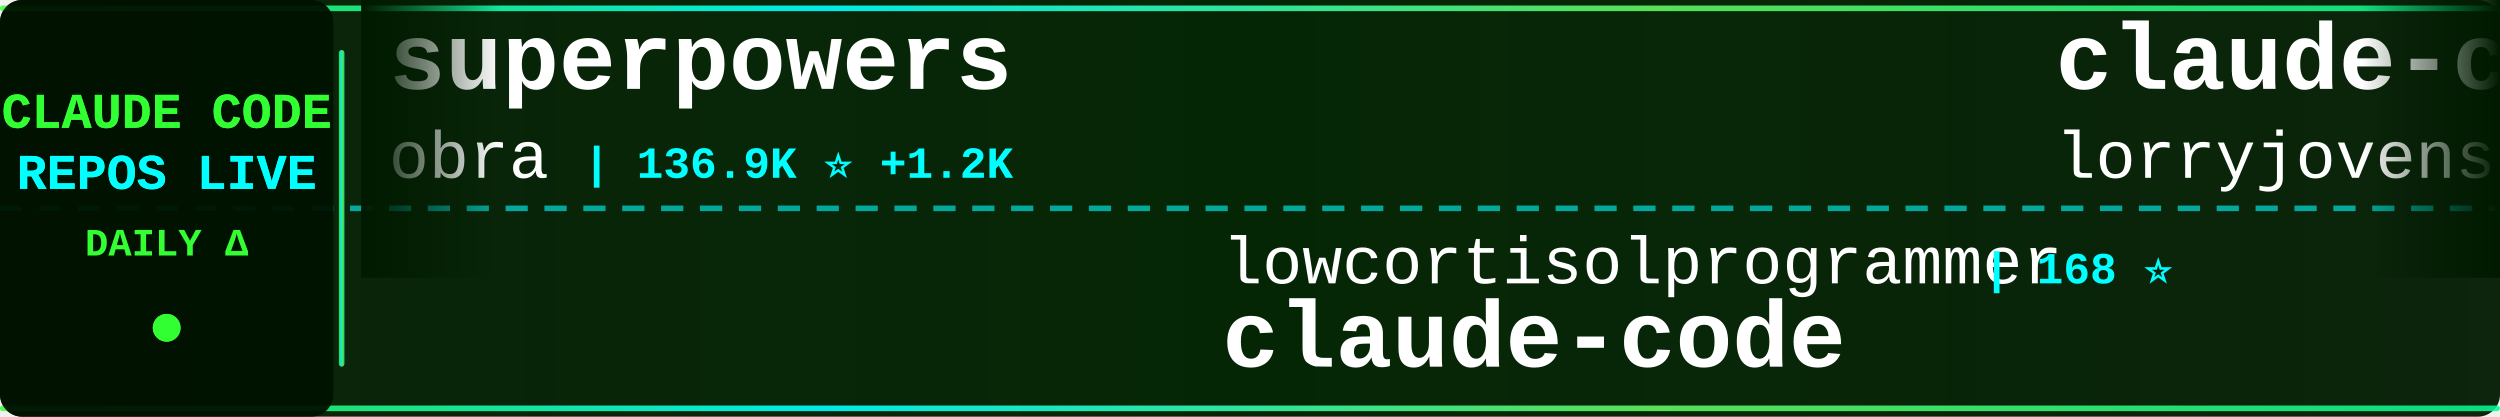
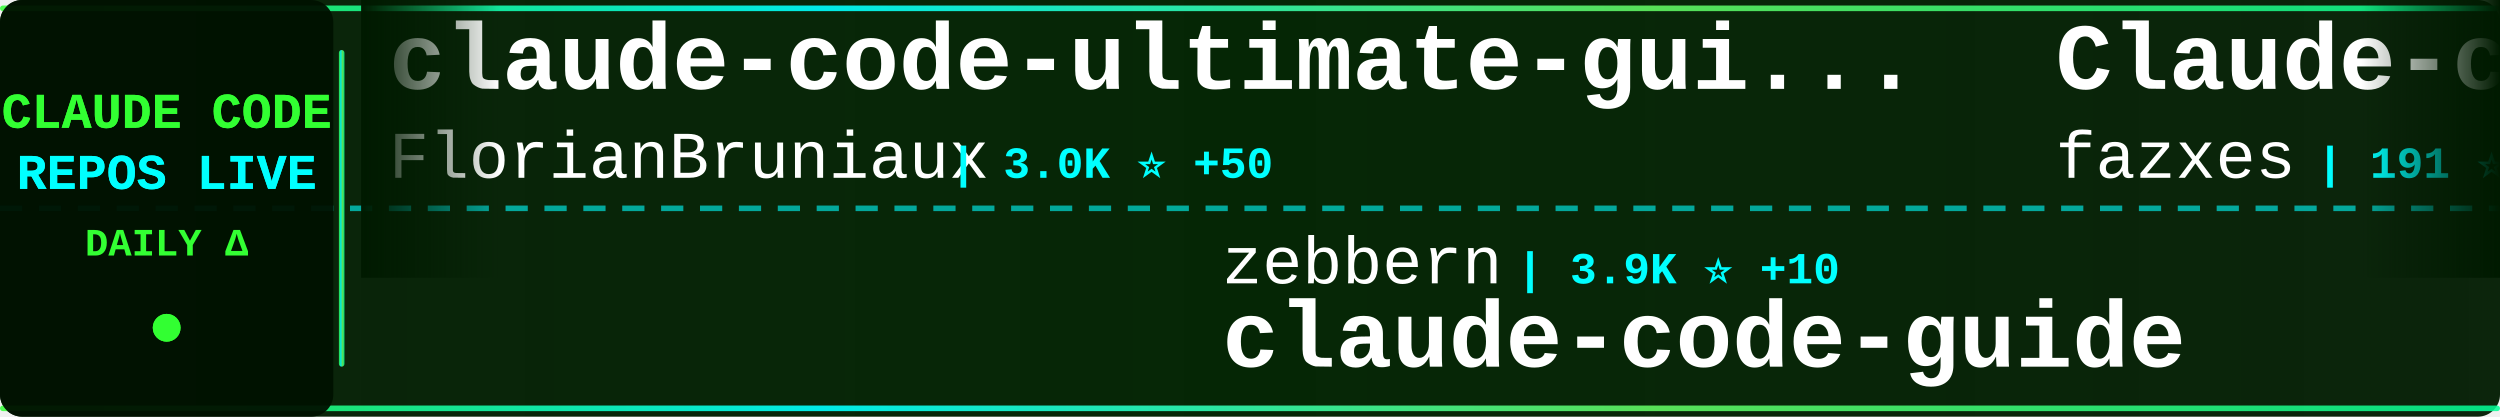
<svg xmlns="http://www.w3.org/2000/svg" width="900" height="150">
  <defs>
    <linearGradient id="tickerBg" x1="0%" y1="0%" x2="100%" y2="0%">
      <stop offset="0%" style="stop-color:#001a00;stop-opacity:0.95" />
      <stop offset="50%" style="stop-color:#002200;stop-opacity:0.98" />
      <stop offset="100%" style="stop-color:#001a00;stop-opacity:0.95" />
    </linearGradient>
    <linearGradient id="borderGrad" x1="0%" y1="0%" x2="100%" y2="0%">
      <stop offset="0%" style="stop-color:#33ff33;stop-opacity:0.85">
        <animate attributeName="stop-opacity" values="0.85;1;0.85" dur="2s" repeatCount="indefinite" />
      </stop>
      <stop offset="33%" style="stop-color:#00ffff;stop-opacity:0.9">
        <animate attributeName="stop-opacity" values="0.9;1;0.9" dur="2.2s" repeatCount="indefinite" />
      </stop>
      <stop offset="66%" style="stop-color:#66ff66;stop-opacity:0.85">
        <animate attributeName="stop-opacity" values="0.85;1;0.85" dur="1.8s" repeatCount="indefinite" />
      </stop>
      <stop offset="100%" style="stop-color:#00ff99;stop-opacity:0.85">
        <animate attributeName="stop-opacity" values="0.85;1;0.85" dur="2s" repeatCount="indefinite" />
      </stop>
    </linearGradient>
    <filter id="textGlow">
      <feGaussianBlur stdDeviation="0.1" result="coloredBlur" />
      <feMerge>
        <feMergeNode in="coloredBlur" />
        <feMergeNode in="SourceGraphic" />
      </feMerge>
    </filter>
    <filter id="metricGlow">
      <feGaussianBlur stdDeviation="0.2" result="coloredBlur" />
      <feMerge>
        <feMergeNode in="coloredBlur" />
        <feMergeNode in="SourceGraphic" />
      </feMerge>
    </filter>
    <linearGradient id="leftFade" x1="0%" y1="0%" x2="100%" y2="0%">
      <stop offset="0%" style="stop-color:#001a00;stop-opacity:1" />
      <stop offset="100%" style="stop-color:#001a00;stop-opacity:0" />
    </linearGradient>
    <linearGradient id="rightFade" x1="0%" y1="0%" x2="100%" y2="0%">
      <stop offset="0%" style="stop-color:#001a00;stop-opacity:0" />
      <stop offset="100%" style="stop-color:#001a00;stop-opacity:1" />
    </linearGradient>
  </defs>
  <rect width="900" height="150" fill="url(#tickerBg)" rx="8" />
  <rect x="0" y="2" width="900" height="2" fill="url(#borderGrad)" rx="1" />
  <rect x="0" y="146" width="900" height="2" fill="url(#borderGrad)" rx="1" />
  <line x1="0" y1="75" x2="900" y2="75" stroke="#00ffff" stroke-width="2" stroke-dasharray="8 6" opacity="0.6" />
  <rect x="0" y="0" width="120" height="150" fill="#001100" opacity="0.95" rx="8" />
  <text x="60" y="46" font-family="'Courier New', monospace" font-size="18" font-weight="bold" fill="#33ff33" text-anchor="middle" filter="url(#textGlow)">
    CLAUDE CODE
  </text>
  <text x="60" y="68" font-family="'Courier New', monospace" font-size="18" font-weight="bold" fill="#00ffff" text-anchor="middle" filter="url(#textGlow)">
    REPOS LIVE
  </text>
  <text x="60" y="92" font-family="'Courier New', monospace" font-size="14" font-weight="bold" fill="#33ff33" text-anchor="middle">
    DAILY Δ
  </text>
  <circle cx="60" cy="118" r="5" fill="#33ff33" filter="url(#metricGlow)">
    <animate attributeName="r" values="4;6;4" dur="1.5s" repeatCount="indefinite" />
    <animate attributeName="opacity" values="0.6;1;0.6" dur="1.5s" repeatCount="indefinite" />
  </circle>
  <rect x="122" y="18" width="2" height="114" fill="url(#borderGrad)" rx="1" />
  <clipPath id="tickerClip">
    <rect x="130" y="0" width="770" height="150" />
  </clipPath>
  <g clip-path="url(#tickerClip)">
    <g id="tickerItems">
      <animateTransform attributeName="transform" attributeType="XML" type="translate" from="0 0" to="-3000 0" dur="54s" repeatCount="indefinite" />
      <g transform="translate(0, 0)">
-         <text x="140" y="32" font-family="'Courier New', monospace" font-size="34" font-weight="bold" fill="#ffffff">superpowers</text>
-         <text x="140" y="64" font-family="'Courier New', monospace" font-size="24" font-weight="normal" fill="#ffffff" opacity="1.0">obra</text>
-         <text x="210" y="64" font-family="'Courier New', monospace" font-size="16" font-weight="bold" fill="#00ffff"> | 136.9K ⭐ +1.2K</text>
+         <text x="140" y="32" font-family="'Courier New', monospace" font-size="34" font-weight="bold" fill="#ffffff">claude-code-ultimate-gui...</text>
+         <text x="140" y="64" font-family="'Courier New', monospace" font-size="24" font-weight="normal" fill="#ffffff" opacity="1.0">FlorianBruniaux</text>
+         <text x="342" y="64" font-family="'Courier New', monospace" font-size="16" font-weight="bold" fill="#00ffff"> | 3.0K ⭐ +50</text>
      </g>
      <g transform="translate(300, 0)">
-         <text x="140" y="102" font-family="'Courier New', monospace" font-size="24" font-weight="normal" fill="#ffffff" opacity="1.0">lowcortisolprogrammer</text>
-         <text x="414" y="102" font-family="'Courier New', monospace" font-size="16" font-weight="bold" fill="#00ffff"> | 168 ⭐</text>
+         <text x="140" y="102" font-family="'Courier New', monospace" font-size="24" font-weight="normal" fill="#ffffff" opacity="1.0">zebbern</text>
+         <text x="246" y="102" font-family="'Courier New', monospace" font-size="16" font-weight="bold" fill="#00ffff"> | 3.9K ⭐ +10</text>
+         <text x="140" y="132" font-family="'Courier New', monospace" font-size="34" font-weight="bold" fill="#ffffff">claude-code-guide</text>
+       </g>
+       <g transform="translate(600, 0)">
+         <text x="140" y="32" font-family="'Courier New', monospace" font-size="34" font-weight="bold" fill="#ffffff">Claude-code</text>
+         <text x="140" y="64" font-family="'Courier New', monospace" font-size="24" font-weight="normal" fill="#ffffff" opacity="1.0">fazxes</text>
+         <text x="234" y="64" font-family="'Courier New', monospace" font-size="16" font-weight="bold" fill="#00ffff"> | 191 ⭐ +2</text>
+       </g>
+       <g transform="translate(900, 0)">
+         <text x="140" y="102" font-family="'Courier New', monospace" font-size="24" font-weight="normal" fill="#ffffff" opacity="1.0">chiragjoshi12</text>
+         <text x="318" y="102" font-family="'Courier New', monospace" font-size="16" font-weight="bold" fill="#00ffff"> | 175 ⭐ +7</text>
        <text x="140" y="132" font-family="'Courier New', monospace" font-size="34" font-weight="bold" fill="#ffffff">claude-code</text>
      </g>
-       <g transform="translate(600, 0)">
-         <text x="140" y="32" font-family="'Courier New', monospace" font-size="34" font-weight="bold" fill="#ffffff">claude-code-rust</text>
-         <text x="140" y="64" font-family="'Courier New', monospace" font-size="24" font-weight="normal" fill="#ffffff" opacity="1.0">lorryjovens-hub</text>
-         <text x="342" y="64" font-family="'Courier New', monospace" font-size="16" font-weight="bold" fill="#00ffff"> | 1.1K ⭐ +56</text>
-       </g>
-       <g transform="translate(900, 0)">
-         <text x="140" y="102" font-family="'Courier New', monospace" font-size="24" font-weight="normal" fill="#ffffff" opacity="1.0">davila7</text>
-         <text x="246" y="102" font-family="'Courier New', monospace" font-size="16" font-weight="bold" fill="#00ffff"> | 24.2K ⭐ +69</text>
-         <text x="140" y="132" font-family="'Courier New', monospace" font-size="34" font-weight="bold" fill="#ffffff">claude-code-templates</text>
-       </g>
      <g transform="translate(1200, 0)">
-         <text x="140" y="32" font-family="'Courier New', monospace" font-size="34" font-weight="bold" fill="#ffffff">claude-code</text>
-         <text x="140" y="64" font-family="'Courier New', monospace" font-size="24" font-weight="normal" fill="#ffffff" opacity="1.0">jarmuine</text>
-         <text x="258" y="64" font-family="'Courier New', monospace" font-size="16" font-weight="bold" fill="#00ffff"> | 1.9K ⭐ +37</text>
+         <text x="140" y="32" font-family="'Courier New', monospace" font-size="34" font-weight="bold" fill="#ffffff">edmunds-claude-code</text>
+         <text x="140" y="64" font-family="'Courier New', monospace" font-size="24" font-weight="normal" fill="#ffffff" opacity="1.0">edmund-io</text>
+         <text x="270" y="64" font-family="'Courier New', monospace" font-size="16" font-weight="bold" fill="#00ffff"> | 1.4K ⭐ +2</text>
      </g>
      <g transform="translate(1500, 0)">
-         <text x="140" y="102" font-family="'Courier New', monospace" font-size="24" font-weight="normal" fill="#ffffff" opacity="1.0">VineeTagarwaL-code</text>
-         <text x="378" y="102" font-family="'Courier New', monospace" font-size="16" font-weight="bold" fill="#00ffff"> | 258 ⭐ +1</text>
-         <text x="140" y="132" font-family="'Courier New', monospace" font-size="34" font-weight="bold" fill="#ffffff">claude-code</text>
+         <text x="140" y="102" font-family="'Courier New', monospace" font-size="24" font-weight="normal" fill="#ffffff" opacity="1.0">Cranot</text>
+         <text x="234" y="102" font-family="'Courier New', monospace" font-size="16" font-weight="bold" fill="#00ffff"> | 2.6K ⭐ +7</text>
+         <text x="140" y="132" font-family="'Courier New', monospace" font-size="34" font-weight="bold" fill="#ffffff">claude-code-guide</text>
      </g>
      <g transform="translate(1800, 0)">
-         <text x="140" y="32" font-family="'Courier New', monospace" font-size="34" font-weight="bold" fill="#ffffff">claude-code</text>
-         <text x="140" y="64" font-family="'Courier New', monospace" font-size="24" font-weight="normal" fill="#ffffff" opacity="1.0">anthropics</text>
-         <text x="282" y="64" font-family="'Courier New', monospace" font-size="16" font-weight="bold" fill="#00ffff"> | 109.7K ⭐ +569</text>
+         <text x="140" y="32" font-family="'Courier New', monospace" font-size="34" font-weight="bold" fill="#ffffff">ralph</text>
+         <text x="140" y="64" font-family="'Courier New', monospace" font-size="24" font-weight="normal" fill="#ffffff" opacity="1.0">snarktank</text>
+         <text x="270" y="64" font-family="'Courier New', monospace" font-size="16" font-weight="bold" fill="#00ffff"> | 14.5K ⭐ +64</text>
      </g>
      <g transform="translate(2100, 0)">
-         <text x="140" y="102" font-family="'Courier New', monospace" font-size="24" font-weight="normal" fill="#ffffff" opacity="1.0">carlvellotti</text>
-         <text x="306" y="102" font-family="'Courier New', monospace" font-size="16" font-weight="bold" fill="#00ffff"> | 1.8K ⭐ +6</text>
-         <text x="140" y="132" font-family="'Courier New', monospace" font-size="34" font-weight="bold" fill="#ffffff">claude-code-pm-course</text>
+         <text x="140" y="102" font-family="'Courier New', monospace" font-size="24" font-weight="normal" fill="#ffffff" opacity="1.0">wanshuiyin</text>
+         <text x="282" y="102" font-family="'Courier New', monospace" font-size="16" font-weight="bold" fill="#00ffff"> | 5.6K ⭐ +85</text>
+         <text x="140" y="132" font-family="'Courier New', monospace" font-size="34" font-weight="bold" fill="#ffffff">Auto-claude-code-researc...</text>
      </g>
      <g transform="translate(2400, 0)">
-         <text x="140" y="32" font-family="'Courier New', monospace" font-size="34" font-weight="bold" fill="#ffffff">Open-ClaudeCode</text>
-         <text x="140" y="64" font-family="'Courier New', monospace" font-size="24" font-weight="normal" fill="#ffffff" opacity="1.0">LING71671</text>
-         <text x="270" y="64" font-family="'Courier New', monospace" font-size="16" font-weight="bold" fill="#00ffff"> | 658 ⭐ +43</text>
+         <text x="140" y="32" font-family="'Courier New', monospace" font-size="34" font-weight="bold" fill="#ffffff">claude-code-telegram</text>
+         <text x="140" y="64" font-family="'Courier New', monospace" font-size="24" font-weight="normal" fill="#ffffff" opacity="1.0">RichardAtCT</text>
+         <text x="294" y="64" font-family="'Courier New', monospace" font-size="16" font-weight="bold" fill="#00ffff"> | 2.4K ⭐ +16</text>
      </g>
      <g transform="translate(2700, 0)">
-         <text x="140" y="102" font-family="'Courier New', monospace" font-size="24" font-weight="normal" fill="#ffffff" opacity="1.0">shareAI-lab</text>
-         <text x="294" y="102" font-family="'Courier New', monospace" font-size="16" font-weight="bold" fill="#00ffff"> | 48.9K ⭐ +437</text>
-         <text x="140" y="132" font-family="'Courier New', monospace" font-size="34" font-weight="bold" fill="#ffffff">learn-claude-code</text>
+         <text x="140" y="102" font-family="'Courier New', monospace" font-size="24" font-weight="normal" fill="#ffffff" opacity="1.0">ChinaSiro</text>
+         <text x="270" y="102" font-family="'Courier New', monospace" font-size="16" font-weight="bold" fill="#00ffff"> | 8.5K ⭐ +67</text>
+         <text x="140" y="132" font-family="'Courier New', monospace" font-size="34" font-weight="bold" fill="#ffffff">claude-code-sourcemap</text>
      </g>
      <g transform="translate(3000, 0)">
-         <text x="140" y="32" font-family="'Courier New', monospace" font-size="34" font-weight="bold" fill="#ffffff">superpowers</text>
-         <text x="140" y="64" font-family="'Courier New', monospace" font-size="24" font-weight="normal" fill="#ffffff" opacity="1.0">obra</text>
-         <text x="210" y="64" font-family="'Courier New', monospace" font-size="16" font-weight="bold" fill="#00ffff"> | 136.9K ⭐ +1.2K</text>
+         <text x="140" y="32" font-family="'Courier New', monospace" font-size="34" font-weight="bold" fill="#ffffff">claude-code-ultimate-gui...</text>
+         <text x="140" y="64" font-family="'Courier New', monospace" font-size="24" font-weight="normal" fill="#ffffff" opacity="1.0">FlorianBruniaux</text>
+         <text x="342" y="64" font-family="'Courier New', monospace" font-size="16" font-weight="bold" fill="#00ffff"> | 3.0K ⭐ +50</text>
      </g>
      <g transform="translate(3300, 0)">
-         <text x="140" y="102" font-family="'Courier New', monospace" font-size="24" font-weight="normal" fill="#ffffff" opacity="1.0">lowcortisolprogrammer</text>
-         <text x="414" y="102" font-family="'Courier New', monospace" font-size="16" font-weight="bold" fill="#00ffff"> | 168 ⭐</text>
-         <text x="140" y="132" font-family="'Courier New', monospace" font-size="34" font-weight="bold" fill="#ffffff">claude-code</text>
+         <text x="140" y="102" font-family="'Courier New', monospace" font-size="24" font-weight="normal" fill="#ffffff" opacity="1.0">zebbern</text>
+         <text x="246" y="102" font-family="'Courier New', monospace" font-size="16" font-weight="bold" fill="#00ffff"> | 3.9K ⭐ +10</text>
+         <text x="140" y="132" font-family="'Courier New', monospace" font-size="34" font-weight="bold" fill="#ffffff">claude-code-guide</text>
      </g>
      <g transform="translate(3600, 0)">
-         <text x="140" y="32" font-family="'Courier New', monospace" font-size="34" font-weight="bold" fill="#ffffff">claude-code-rust</text>
-         <text x="140" y="64" font-family="'Courier New', monospace" font-size="24" font-weight="normal" fill="#ffffff" opacity="1.0">lorryjovens-hub</text>
-         <text x="342" y="64" font-family="'Courier New', monospace" font-size="16" font-weight="bold" fill="#00ffff"> | 1.1K ⭐ +56</text>
+         <text x="140" y="32" font-family="'Courier New', monospace" font-size="34" font-weight="bold" fill="#ffffff">Claude-code</text>
+         <text x="140" y="64" font-family="'Courier New', monospace" font-size="24" font-weight="normal" fill="#ffffff" opacity="1.0">fazxes</text>
+         <text x="234" y="64" font-family="'Courier New', monospace" font-size="16" font-weight="bold" fill="#00ffff"> | 191 ⭐ +2</text>
      </g>
      <g transform="translate(3900, 0)">
-         <text x="140" y="102" font-family="'Courier New', monospace" font-size="24" font-weight="normal" fill="#ffffff" opacity="1.0">davila7</text>
-         <text x="246" y="102" font-family="'Courier New', monospace" font-size="16" font-weight="bold" fill="#00ffff"> | 24.2K ⭐ +69</text>
-         <text x="140" y="132" font-family="'Courier New', monospace" font-size="34" font-weight="bold" fill="#ffffff">claude-code-templates</text>
+         <text x="140" y="102" font-family="'Courier New', monospace" font-size="24" font-weight="normal" fill="#ffffff" opacity="1.0">chiragjoshi12</text>
+         <text x="318" y="102" font-family="'Courier New', monospace" font-size="16" font-weight="bold" fill="#00ffff"> | 175 ⭐ +7</text>
+         <text x="140" y="132" font-family="'Courier New', monospace" font-size="34" font-weight="bold" fill="#ffffff">claude-code</text>
      </g>
    </g>
  </g>
  <rect x="130" y="0" width="50" height="100" fill="url(#leftFade)" />
  <rect x="850" y="0" width="50" height="100" fill="url(#rightFade)" />
</svg>
